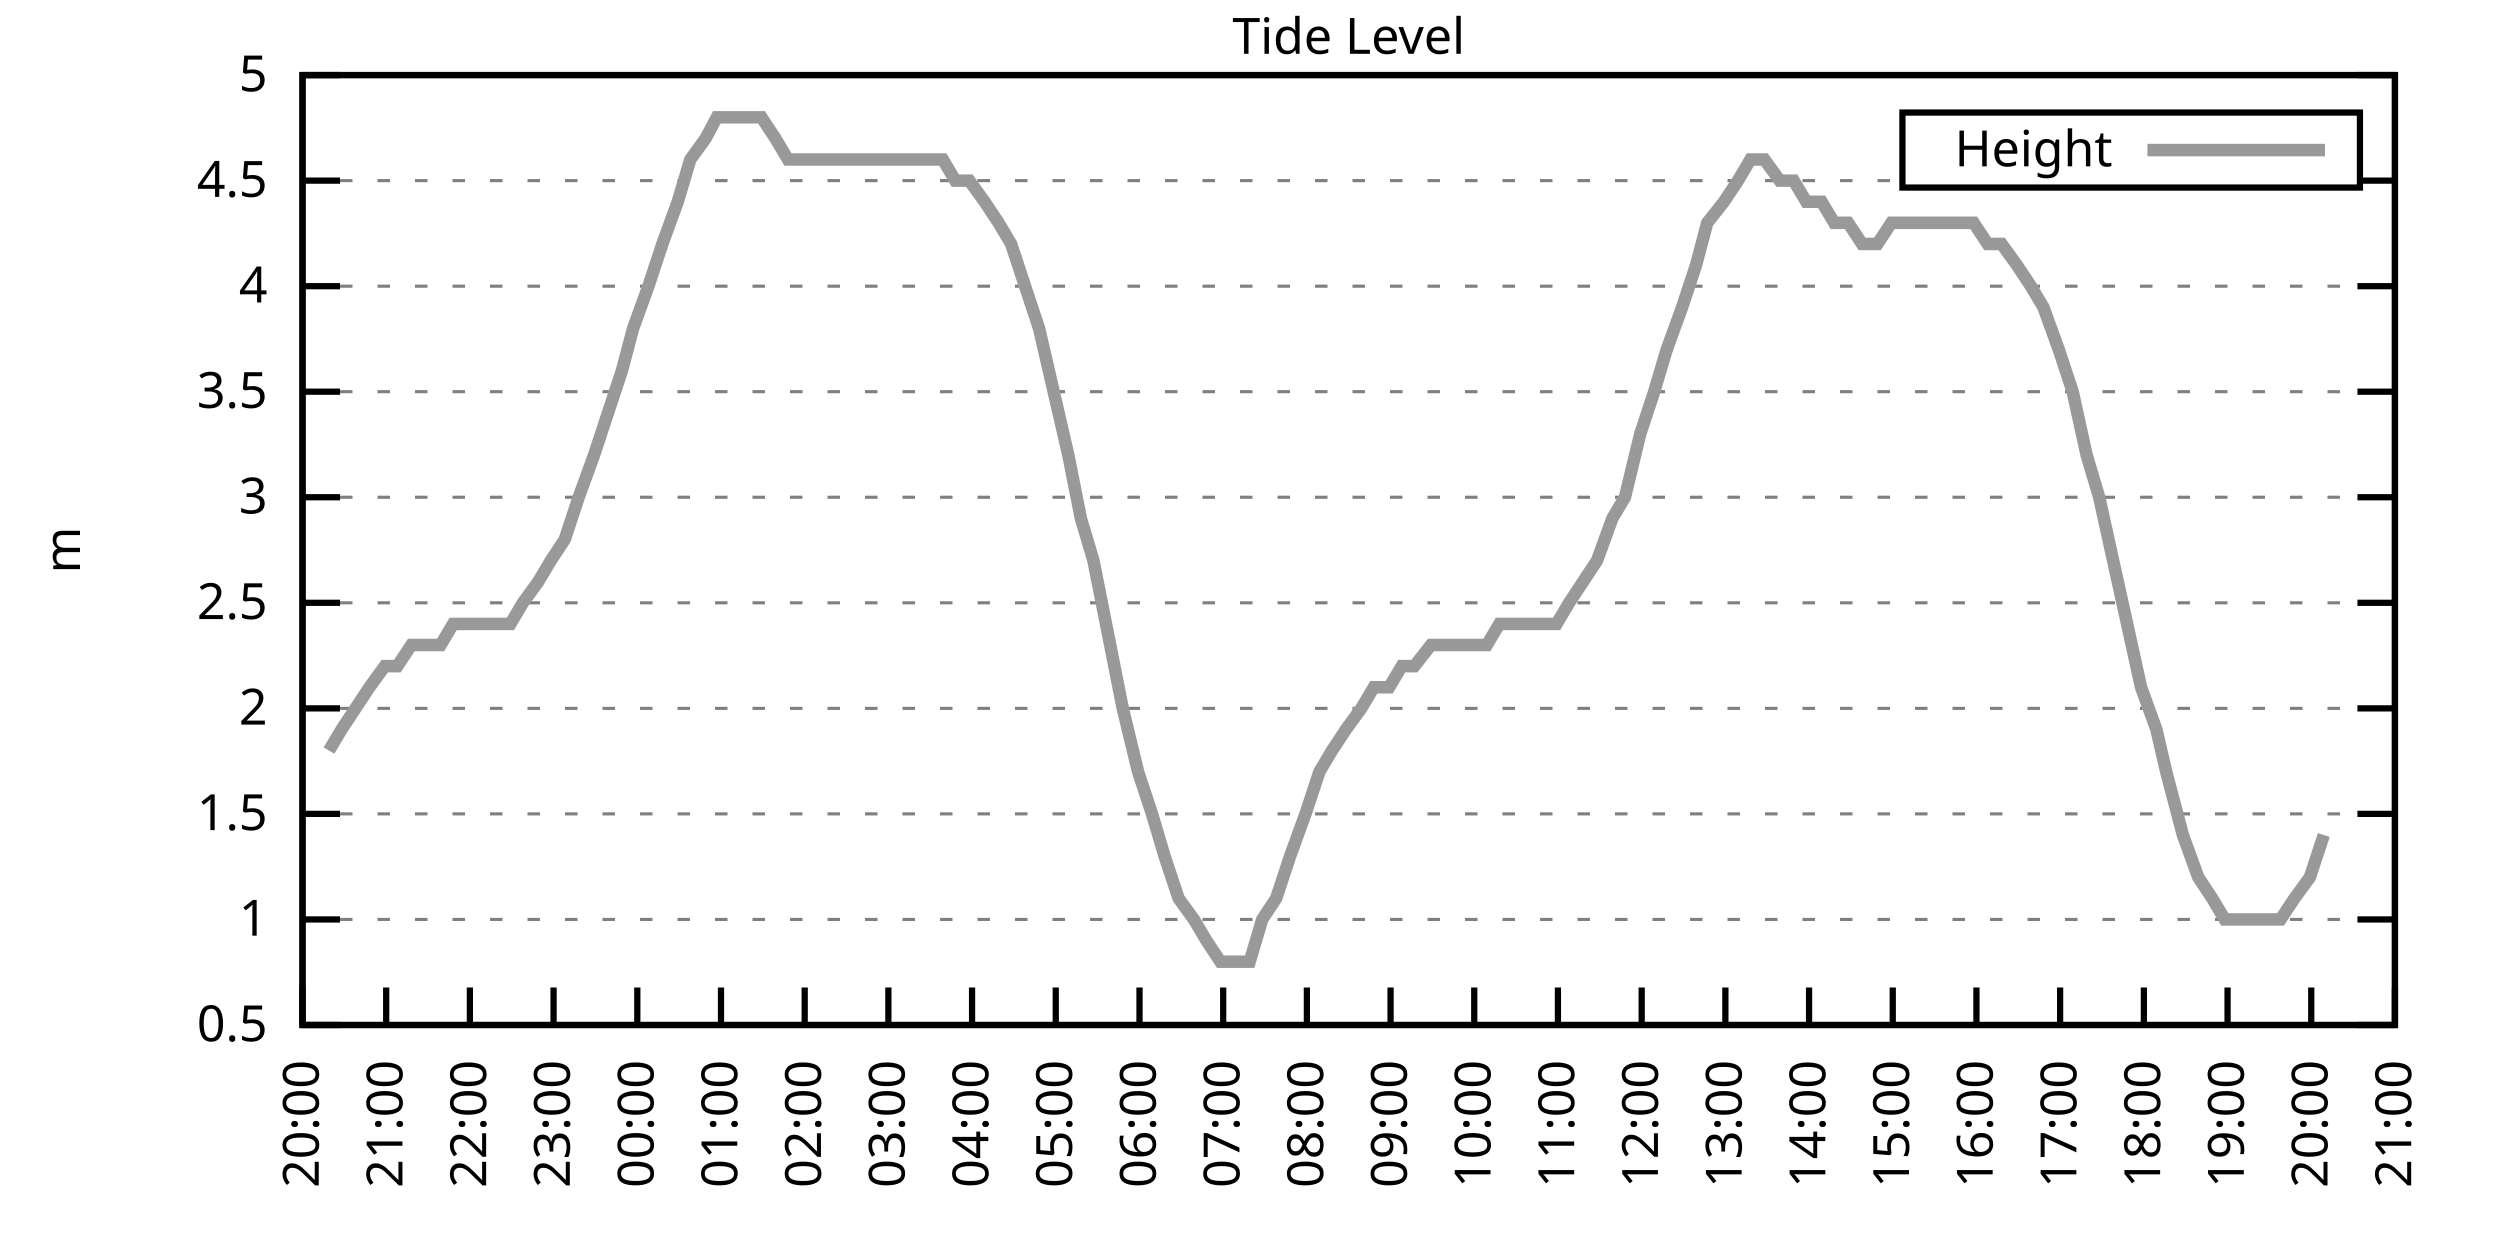
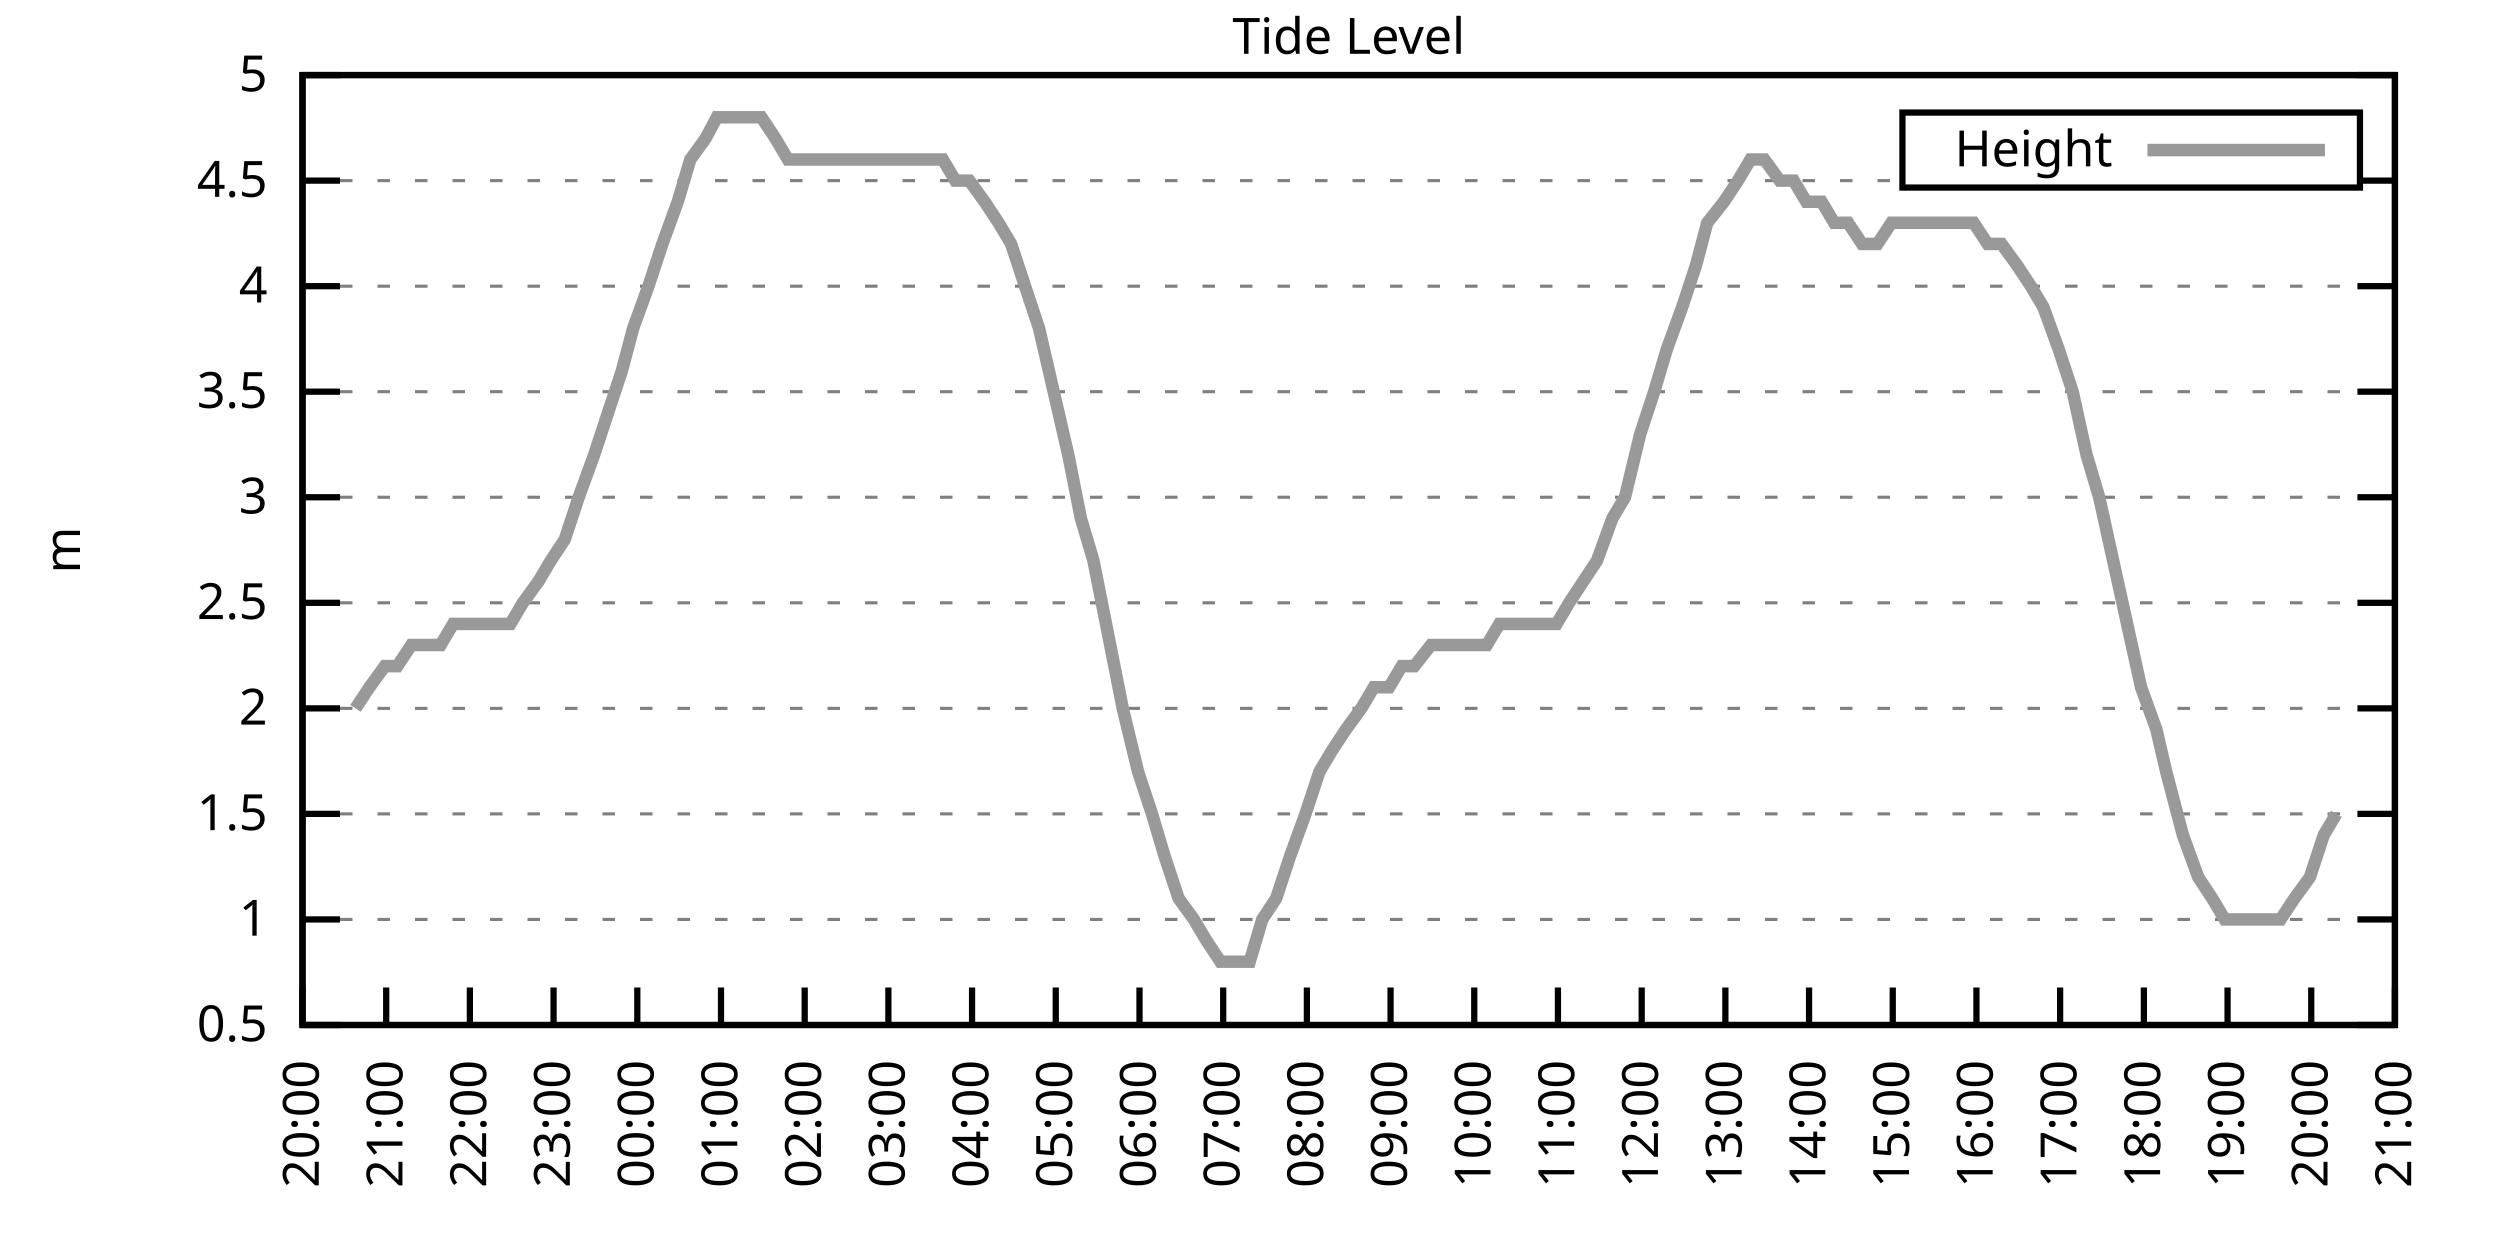
<svg xmlns="http://www.w3.org/2000/svg" xmlns:xlink="http://www.w3.org/1999/xlink" width="400" height="200" viewBox="0 0 400 200">
  <g id="gnuplot_canvas">
    <rect x="0" y="0" width="400" height="200" fill="none" />
    <defs>
      <circle id="gpDot" r="0.5" stroke-width="0.5" stroke="currentColor" />
      <path id="gpPt0" stroke-width="0.333" stroke="currentColor" d="M-1,0 h2 M0,-1 v2" />
      <path id="gpPt1" stroke-width="0.333" stroke="currentColor" d="M-1,-1 L1,1 M1,-1 L-1,1" />
      <path id="gpPt2" stroke-width="0.333" stroke="currentColor" d="M-1,0 L1,0 M0,-1 L0,1 M-1,-1 L1,1 M-1,1 L1,-1" />
      <rect id="gpPt3" stroke-width="0.333" stroke="currentColor" x="-1" y="-1" width="2" height="2" />
      <rect id="gpPt4" stroke-width="0.333" stroke="currentColor" fill="currentColor" x="-1" y="-1" width="2" height="2" />
      <circle id="gpPt5" stroke-width="0.333" stroke="currentColor" cx="0" cy="0" r="1" />
      <use xlink:href="#gpPt5" id="gpPt6" fill="currentColor" stroke="none" />
      <path id="gpPt7" stroke-width="0.333" stroke="currentColor" d="M0,-1.33 L-1.33,0.67 L1.33,0.67 z" />
      <use xlink:href="#gpPt7" id="gpPt8" fill="currentColor" stroke="none" />
      <use xlink:href="#gpPt7" id="gpPt9" stroke="currentColor" transform="rotate(180)" />
      <use xlink:href="#gpPt9" id="gpPt10" fill="currentColor" stroke="none" />
      <use xlink:href="#gpPt3" id="gpPt11" stroke="currentColor" transform="rotate(45)" />
      <use xlink:href="#gpPt11" id="gpPt12" fill="currentColor" stroke="none" />
      <path id="gpPt13" stroke-width="0.333" stroke="currentColor" d="M0,1.330 L1.265,0.411 L0.782,-1.067 L-0.782,-1.076 L-1.265,0.411 z" />
      <use xlink:href="#gpPt13" id="gpPt14" fill="currentColor" stroke="none" />
      <filter id="textbox" filterUnits="objectBoundingBox" x="0" y="0" height="1" width="1">
        <feFlood flood-color="white" flood-opacity="1" result="bgnd" />
        <feComposite in="SourceGraphic" in2="bgnd" operator="atop" />
      </filter>
      <filter id="greybox" filterUnits="objectBoundingBox" x="0" y="0" height="1" width="1">
        <feFlood flood-color="lightgrey" flood-opacity="1" result="grey" />
        <feComposite in="SourceGraphic" in2="grey" operator="atop" />
      </filter>
    </defs>
    <g fill="none" color="white" stroke="currentColor" stroke-width="1.00" stroke-linecap="butt" stroke-linejoin="miter">
</g>
    <g fill="none" color="black" stroke="currentColor" stroke-width="1.00" stroke-linecap="butt" stroke-linejoin="miter">
      <g stroke="none" shape-rendering="crispEdges">
        <polygon fill="rgb(255, 255, 255)" points="48.40,164.00 383.18,164.00 383.18,12.02 48.40,12.02 " />
      </g>
    </g>
    <g fill="none" color="black" stroke="currentColor" stroke-width="1.00" stroke-linecap="butt" stroke-linejoin="miter">
</g>
    <g fill="none" color="black" stroke="black" stroke-width="0.50" stroke-linecap="butt" stroke-linejoin="miter">
</g>
    <g fill="none" color="gray" stroke="currentColor" stroke-width="0.50" stroke-linecap="butt" stroke-linejoin="miter">
      <path stroke="gray" stroke-dasharray="2,4" class="gridline" d="M48.40,164.00 L383.19,164.00  " />
    </g>
    <g fill="none" color="gray" stroke="gray" stroke-width="1.00" stroke-linecap="butt" stroke-linejoin="miter">
</g>
    <g fill="none" color="black" stroke="currentColor" stroke-width="1.00" stroke-linecap="butt" stroke-linejoin="miter">
      <path stroke="black" d="M48.40,164.00 L54.40,164.00 M383.19,164.00 L377.19,164.00  " />
      <g transform="translate(42.80,166.60)" stroke="none" fill="black" font-family="Sans" font-size="8.00" text-anchor="end">
        <text>
          <tspan font-family="Sans"> 0.5</tspan>
        </text>
      </g>
    </g>
    <g fill="none" color="black" stroke="currentColor" stroke-width="1.00" stroke-linecap="butt" stroke-linejoin="miter">
</g>
    <g fill="none" color="black" stroke="black" stroke-width="0.50" stroke-linecap="butt" stroke-linejoin="miter">
</g>
    <g fill="none" color="gray" stroke="currentColor" stroke-width="0.50" stroke-linecap="butt" stroke-linejoin="miter">
      <path stroke="gray" stroke-dasharray="2,4" class="gridline" d="M48.40,147.11 L383.19,147.11  " />
    </g>
    <g fill="none" color="gray" stroke="gray" stroke-width="1.00" stroke-linecap="butt" stroke-linejoin="miter">
</g>
    <g fill="none" color="black" stroke="currentColor" stroke-width="1.00" stroke-linecap="butt" stroke-linejoin="miter">
      <path stroke="black" d="M48.40,147.11 L54.40,147.11 M383.19,147.11 L377.19,147.11  " />
      <g transform="translate(42.80,149.71)" stroke="none" fill="black" font-family="Sans" font-size="8.00" text-anchor="end">
        <text>
          <tspan font-family="Sans"> 1</tspan>
        </text>
      </g>
    </g>
    <g fill="none" color="black" stroke="currentColor" stroke-width="1.00" stroke-linecap="butt" stroke-linejoin="miter">
</g>
    <g fill="none" color="black" stroke="black" stroke-width="0.50" stroke-linecap="butt" stroke-linejoin="miter">
</g>
    <g fill="none" color="gray" stroke="currentColor" stroke-width="0.50" stroke-linecap="butt" stroke-linejoin="miter">
      <path stroke="gray" stroke-dasharray="2,4" class="gridline" d="M48.40,130.22 L383.19,130.22  " />
    </g>
    <g fill="none" color="gray" stroke="gray" stroke-width="1.00" stroke-linecap="butt" stroke-linejoin="miter">
</g>
    <g fill="none" color="black" stroke="currentColor" stroke-width="1.00" stroke-linecap="butt" stroke-linejoin="miter">
      <path stroke="black" d="M48.40,130.22 L54.40,130.22 M383.19,130.22 L377.19,130.22  " />
      <g transform="translate(42.80,132.82)" stroke="none" fill="black" font-family="Sans" font-size="8.00" text-anchor="end">
        <text>
          <tspan font-family="Sans"> 1.5</tspan>
        </text>
      </g>
    </g>
    <g fill="none" color="black" stroke="currentColor" stroke-width="1.00" stroke-linecap="butt" stroke-linejoin="miter">
</g>
    <g fill="none" color="black" stroke="black" stroke-width="0.50" stroke-linecap="butt" stroke-linejoin="miter">
</g>
    <g fill="none" color="gray" stroke="currentColor" stroke-width="0.50" stroke-linecap="butt" stroke-linejoin="miter">
      <path stroke="gray" stroke-dasharray="2,4" class="gridline" d="M48.40,113.34 L383.19,113.34  " />
    </g>
    <g fill="none" color="gray" stroke="gray" stroke-width="1.00" stroke-linecap="butt" stroke-linejoin="miter">
</g>
    <g fill="none" color="black" stroke="currentColor" stroke-width="1.00" stroke-linecap="butt" stroke-linejoin="miter">
      <path stroke="black" d="M48.40,113.34 L54.40,113.34 M383.19,113.34 L377.19,113.34  " />
      <g transform="translate(42.80,115.94)" stroke="none" fill="black" font-family="Sans" font-size="8.00" text-anchor="end">
        <text>
          <tspan font-family="Sans"> 2</tspan>
        </text>
      </g>
    </g>
    <g fill="none" color="black" stroke="currentColor" stroke-width="1.00" stroke-linecap="butt" stroke-linejoin="miter">
</g>
    <g fill="none" color="black" stroke="black" stroke-width="0.50" stroke-linecap="butt" stroke-linejoin="miter">
</g>
    <g fill="none" color="gray" stroke="currentColor" stroke-width="0.50" stroke-linecap="butt" stroke-linejoin="miter">
      <path stroke="gray" stroke-dasharray="2,4" class="gridline" d="M48.40,96.45 L383.19,96.45  " />
    </g>
    <g fill="none" color="gray" stroke="gray" stroke-width="1.00" stroke-linecap="butt" stroke-linejoin="miter">
</g>
    <g fill="none" color="black" stroke="currentColor" stroke-width="1.00" stroke-linecap="butt" stroke-linejoin="miter">
      <path stroke="black" d="M48.40,96.45 L54.40,96.45 M383.19,96.45 L377.19,96.45  " />
      <g transform="translate(42.80,99.05)" stroke="none" fill="black" font-family="Sans" font-size="8.00" text-anchor="end">
        <text>
          <tspan font-family="Sans"> 2.5</tspan>
        </text>
      </g>
    </g>
    <g fill="none" color="black" stroke="currentColor" stroke-width="1.00" stroke-linecap="butt" stroke-linejoin="miter">
</g>
    <g fill="none" color="black" stroke="black" stroke-width="0.50" stroke-linecap="butt" stroke-linejoin="miter">
</g>
    <g fill="none" color="gray" stroke="currentColor" stroke-width="0.50" stroke-linecap="butt" stroke-linejoin="miter">
      <path stroke="gray" stroke-dasharray="2,4" class="gridline" d="M48.40,79.56 L383.19,79.56  " />
    </g>
    <g fill="none" color="gray" stroke="gray" stroke-width="1.00" stroke-linecap="butt" stroke-linejoin="miter">
</g>
    <g fill="none" color="black" stroke="currentColor" stroke-width="1.00" stroke-linecap="butt" stroke-linejoin="miter">
      <path stroke="black" d="M48.40,79.56 L54.40,79.56 M383.19,79.56 L377.19,79.56  " />
      <g transform="translate(42.80,82.16)" stroke="none" fill="black" font-family="Sans" font-size="8.00" text-anchor="end">
        <text>
          <tspan font-family="Sans"> 3</tspan>
        </text>
      </g>
    </g>
    <g fill="none" color="black" stroke="currentColor" stroke-width="1.00" stroke-linecap="butt" stroke-linejoin="miter">
</g>
    <g fill="none" color="black" stroke="black" stroke-width="0.50" stroke-linecap="butt" stroke-linejoin="miter">
</g>
    <g fill="none" color="gray" stroke="currentColor" stroke-width="0.50" stroke-linecap="butt" stroke-linejoin="miter">
      <path stroke="gray" stroke-dasharray="2,4" class="gridline" d="M48.40,62.67 L383.19,62.67  " />
    </g>
    <g fill="none" color="gray" stroke="gray" stroke-width="1.00" stroke-linecap="butt" stroke-linejoin="miter">
</g>
    <g fill="none" color="black" stroke="currentColor" stroke-width="1.00" stroke-linecap="butt" stroke-linejoin="miter">
      <path stroke="black" d="M48.40,62.67 L54.40,62.67 M383.19,62.67 L377.19,62.67  " />
      <g transform="translate(42.80,65.27)" stroke="none" fill="black" font-family="Sans" font-size="8.00" text-anchor="end">
        <text>
          <tspan font-family="Sans"> 3.5</tspan>
        </text>
      </g>
    </g>
    <g fill="none" color="black" stroke="currentColor" stroke-width="1.00" stroke-linecap="butt" stroke-linejoin="miter">
</g>
    <g fill="none" color="black" stroke="black" stroke-width="0.50" stroke-linecap="butt" stroke-linejoin="miter">
</g>
    <g fill="none" color="gray" stroke="currentColor" stroke-width="0.50" stroke-linecap="butt" stroke-linejoin="miter">
      <path stroke="gray" stroke-dasharray="2,4" class="gridline" d="M48.40,45.79 L383.19,45.79  " />
    </g>
    <g fill="none" color="gray" stroke="gray" stroke-width="1.00" stroke-linecap="butt" stroke-linejoin="miter">
</g>
    <g fill="none" color="black" stroke="currentColor" stroke-width="1.00" stroke-linecap="butt" stroke-linejoin="miter">
      <path stroke="black" d="M48.40,45.79 L54.40,45.79 M383.19,45.79 L377.19,45.79  " />
      <g transform="translate(42.80,48.39)" stroke="none" fill="black" font-family="Sans" font-size="8.00" text-anchor="end">
        <text>
          <tspan font-family="Sans"> 4</tspan>
        </text>
      </g>
    </g>
    <g fill="none" color="black" stroke="currentColor" stroke-width="1.00" stroke-linecap="butt" stroke-linejoin="miter">
</g>
    <g fill="none" color="black" stroke="black" stroke-width="0.50" stroke-linecap="butt" stroke-linejoin="miter">
</g>
    <g fill="none" color="gray" stroke="currentColor" stroke-width="0.50" stroke-linecap="butt" stroke-linejoin="miter">
      <path stroke="gray" stroke-dasharray="2,4" class="gridline" d="M48.40,28.90 L304.39,28.90 M377.59,28.90 L383.19,28.90  " />
    </g>
    <g fill="none" color="gray" stroke="gray" stroke-width="1.00" stroke-linecap="butt" stroke-linejoin="miter">
</g>
    <g fill="none" color="black" stroke="currentColor" stroke-width="1.00" stroke-linecap="butt" stroke-linejoin="miter">
      <path stroke="black" d="M48.40,28.90 L54.40,28.90 M383.19,28.90 L377.19,28.90  " />
      <g transform="translate(42.80,31.50)" stroke="none" fill="black" font-family="Sans" font-size="8.00" text-anchor="end">
        <text>
          <tspan font-family="Sans"> 4.5</tspan>
        </text>
      </g>
    </g>
    <g fill="none" color="black" stroke="currentColor" stroke-width="1.00" stroke-linecap="butt" stroke-linejoin="miter">
</g>
    <g fill="none" color="black" stroke="black" stroke-width="0.50" stroke-linecap="butt" stroke-linejoin="miter">
</g>
    <g fill="none" color="gray" stroke="currentColor" stroke-width="0.50" stroke-linecap="butt" stroke-linejoin="miter">
      <path stroke="gray" stroke-dasharray="2,4" class="gridline" d="M48.40,12.01 L383.19,12.01  " />
    </g>
    <g fill="none" color="gray" stroke="gray" stroke-width="1.00" stroke-linecap="butt" stroke-linejoin="miter">
</g>
    <g fill="none" color="black" stroke="currentColor" stroke-width="1.00" stroke-linecap="butt" stroke-linejoin="miter">
      <path stroke="black" d="M48.40,12.01 L54.40,12.01 M383.19,12.01 L377.19,12.01  " />
      <g transform="translate(42.80,14.61)" stroke="none" fill="black" font-family="Sans" font-size="8.00" text-anchor="end">
        <text>
          <tspan font-family="Sans"> 5</tspan>
        </text>
      </g>
    </g>
    <g fill="none" color="black" stroke="currentColor" stroke-width="1.00" stroke-linecap="butt" stroke-linejoin="miter">
      <path stroke="black" d="M48.40,164.00 L48.40,158.00  " />
      <g transform="translate(51.00,169.60) rotate(270.00)" stroke="none" fill="black" font-family="Sans" font-size="8.00" text-anchor="end">
        <text>
          <tspan font-family="Sans">20:00</tspan>
        </text>
      </g>
    </g>
    <g fill="none" color="black" stroke="currentColor" stroke-width="1.00" stroke-linecap="butt" stroke-linejoin="miter">
      <path stroke="black" d="M61.79,164.00 L61.79,158.00  " />
      <g transform="translate(64.39,169.60) rotate(270.00)" stroke="none" fill="black" font-family="Sans" font-size="8.00" text-anchor="end">
        <text>
          <tspan font-family="Sans">21:00</tspan>
        </text>
      </g>
    </g>
    <g fill="none" color="black" stroke="currentColor" stroke-width="1.00" stroke-linecap="butt" stroke-linejoin="miter">
      <path stroke="black" d="M75.18,164.00 L75.18,158.00  " />
      <g transform="translate(77.78,169.60) rotate(270.00)" stroke="none" fill="black" font-family="Sans" font-size="8.00" text-anchor="end">
        <text>
          <tspan font-family="Sans">22:00</tspan>
        </text>
      </g>
    </g>
    <g fill="none" color="black" stroke="currentColor" stroke-width="1.00" stroke-linecap="butt" stroke-linejoin="miter">
      <path stroke="black" d="M88.57,164.00 L88.57,158.00  " />
      <g transform="translate(91.17,169.60) rotate(270.00)" stroke="none" fill="black" font-family="Sans" font-size="8.00" text-anchor="end">
        <text>
          <tspan font-family="Sans">23:00</tspan>
        </text>
      </g>
    </g>
    <g fill="none" color="black" stroke="currentColor" stroke-width="1.00" stroke-linecap="butt" stroke-linejoin="miter">
      <path stroke="black" d="M101.97,164.00 L101.97,158.00  " />
      <g transform="translate(104.57,169.60) rotate(270.00)" stroke="none" fill="black" font-family="Sans" font-size="8.00" text-anchor="end">
        <text>
          <tspan font-family="Sans">00:00</tspan>
        </text>
      </g>
    </g>
    <g fill="none" color="black" stroke="currentColor" stroke-width="1.00" stroke-linecap="butt" stroke-linejoin="miter">
      <path stroke="black" d="M115.36,164.00 L115.36,158.00  " />
      <g transform="translate(117.96,169.60) rotate(270.00)" stroke="none" fill="black" font-family="Sans" font-size="8.00" text-anchor="end">
        <text>
          <tspan font-family="Sans">01:00</tspan>
        </text>
      </g>
    </g>
    <g fill="none" color="black" stroke="currentColor" stroke-width="1.00" stroke-linecap="butt" stroke-linejoin="miter">
      <path stroke="black" d="M128.75,164.00 L128.75,158.00  " />
      <g transform="translate(131.35,169.60) rotate(270.00)" stroke="none" fill="black" font-family="Sans" font-size="8.00" text-anchor="end">
        <text>
          <tspan font-family="Sans">02:00</tspan>
        </text>
      </g>
    </g>
    <g fill="none" color="black" stroke="currentColor" stroke-width="1.00" stroke-linecap="butt" stroke-linejoin="miter">
      <path stroke="black" d="M142.14,164.00 L142.14,158.00  " />
      <g transform="translate(144.74,169.60) rotate(270.00)" stroke="none" fill="black" font-family="Sans" font-size="8.00" text-anchor="end">
        <text>
          <tspan font-family="Sans">03:00</tspan>
        </text>
      </g>
    </g>
    <g fill="none" color="black" stroke="currentColor" stroke-width="1.00" stroke-linecap="butt" stroke-linejoin="miter">
      <path stroke="black" d="M155.53,164.00 L155.53,158.00  " />
      <g transform="translate(158.13,169.60) rotate(270.00)" stroke="none" fill="black" font-family="Sans" font-size="8.00" text-anchor="end">
        <text>
          <tspan font-family="Sans">04:00</tspan>
        </text>
      </g>
    </g>
    <g fill="none" color="black" stroke="currentColor" stroke-width="1.00" stroke-linecap="butt" stroke-linejoin="miter">
      <path stroke="black" d="M168.92,164.00 L168.92,158.00  " />
      <g transform="translate(171.52,169.60) rotate(270.00)" stroke="none" fill="black" font-family="Sans" font-size="8.00" text-anchor="end">
        <text>
          <tspan font-family="Sans">05:00</tspan>
        </text>
      </g>
    </g>
    <g fill="none" color="black" stroke="currentColor" stroke-width="1.00" stroke-linecap="butt" stroke-linejoin="miter">
      <path stroke="black" d="M182.32,164.00 L182.32,158.00  " />
      <g transform="translate(184.92,169.60) rotate(270.00)" stroke="none" fill="black" font-family="Sans" font-size="8.00" text-anchor="end">
        <text>
          <tspan font-family="Sans">06:00</tspan>
        </text>
      </g>
    </g>
    <g fill="none" color="black" stroke="currentColor" stroke-width="1.00" stroke-linecap="butt" stroke-linejoin="miter">
      <path stroke="black" d="M195.71,164.00 L195.71,158.00  " />
      <g transform="translate(198.31,169.60) rotate(270.00)" stroke="none" fill="black" font-family="Sans" font-size="8.00" text-anchor="end">
        <text>
          <tspan font-family="Sans">07:00</tspan>
        </text>
      </g>
    </g>
    <g fill="none" color="black" stroke="currentColor" stroke-width="1.00" stroke-linecap="butt" stroke-linejoin="miter">
      <path stroke="black" d="M209.10,164.00 L209.10,158.00  " />
      <g transform="translate(211.70,169.60) rotate(270.00)" stroke="none" fill="black" font-family="Sans" font-size="8.00" text-anchor="end">
        <text>
          <tspan font-family="Sans">08:00</tspan>
        </text>
      </g>
    </g>
    <g fill="none" color="black" stroke="currentColor" stroke-width="1.00" stroke-linecap="butt" stroke-linejoin="miter">
      <path stroke="black" d="M222.49,164.00 L222.49,158.00  " />
      <g transform="translate(225.09,169.60) rotate(270.00)" stroke="none" fill="black" font-family="Sans" font-size="8.00" text-anchor="end">
        <text>
          <tspan font-family="Sans">09:00</tspan>
        </text>
      </g>
    </g>
    <g fill="none" color="black" stroke="currentColor" stroke-width="1.00" stroke-linecap="butt" stroke-linejoin="miter">
      <path stroke="black" d="M235.88,164.00 L235.88,158.00  " />
      <g transform="translate(238.48,169.60) rotate(270.00)" stroke="none" fill="black" font-family="Sans" font-size="8.00" text-anchor="end">
        <text>
          <tspan font-family="Sans">10:00</tspan>
        </text>
      </g>
    </g>
    <g fill="none" color="black" stroke="currentColor" stroke-width="1.00" stroke-linecap="butt" stroke-linejoin="miter">
      <path stroke="black" d="M249.27,164.00 L249.27,158.00  " />
      <g transform="translate(251.87,169.60) rotate(270.00)" stroke="none" fill="black" font-family="Sans" font-size="8.00" text-anchor="end">
        <text>
          <tspan font-family="Sans">11:00</tspan>
        </text>
      </g>
    </g>
    <g fill="none" color="black" stroke="currentColor" stroke-width="1.00" stroke-linecap="butt" stroke-linejoin="miter">
      <path stroke="black" d="M262.67,164.00 L262.67,158.00  " />
      <g transform="translate(265.27,169.60) rotate(270.00)" stroke="none" fill="black" font-family="Sans" font-size="8.00" text-anchor="end">
        <text>
          <tspan font-family="Sans">12:00</tspan>
        </text>
      </g>
    </g>
    <g fill="none" color="black" stroke="currentColor" stroke-width="1.00" stroke-linecap="butt" stroke-linejoin="miter">
      <path stroke="black" d="M276.06,164.00 L276.06,158.00  " />
      <g transform="translate(278.66,169.60) rotate(270.00)" stroke="none" fill="black" font-family="Sans" font-size="8.00" text-anchor="end">
        <text>
          <tspan font-family="Sans">13:00</tspan>
        </text>
      </g>
    </g>
    <g fill="none" color="black" stroke="currentColor" stroke-width="1.00" stroke-linecap="butt" stroke-linejoin="miter">
      <path stroke="black" d="M289.45,164.00 L289.45,158.00  " />
      <g transform="translate(292.05,169.60) rotate(270.00)" stroke="none" fill="black" font-family="Sans" font-size="8.00" text-anchor="end">
        <text>
          <tspan font-family="Sans">14:00</tspan>
        </text>
      </g>
    </g>
    <g fill="none" color="black" stroke="currentColor" stroke-width="1.00" stroke-linecap="butt" stroke-linejoin="miter">
      <path stroke="black" d="M302.84,164.00 L302.84,158.00  " />
      <g transform="translate(305.44,169.60) rotate(270.00)" stroke="none" fill="black" font-family="Sans" font-size="8.00" text-anchor="end">
        <text>
          <tspan font-family="Sans">15:00</tspan>
        </text>
      </g>
    </g>
    <g fill="none" color="black" stroke="currentColor" stroke-width="1.00" stroke-linecap="butt" stroke-linejoin="miter">
      <path stroke="black" d="M316.23,164.00 L316.23,158.00  " />
      <g transform="translate(318.83,169.60) rotate(270.00)" stroke="none" fill="black" font-family="Sans" font-size="8.00" text-anchor="end">
        <text>
          <tspan font-family="Sans">16:00</tspan>
        </text>
      </g>
    </g>
    <g fill="none" color="black" stroke="currentColor" stroke-width="1.00" stroke-linecap="butt" stroke-linejoin="miter">
      <path stroke="black" d="M329.62,164.00 L329.62,158.00  " />
      <g transform="translate(332.22,169.60) rotate(270.00)" stroke="none" fill="black" font-family="Sans" font-size="8.00" text-anchor="end">
        <text>
          <tspan font-family="Sans">17:00</tspan>
        </text>
      </g>
    </g>
    <g fill="none" color="black" stroke="currentColor" stroke-width="1.00" stroke-linecap="butt" stroke-linejoin="miter">
      <path stroke="black" d="M343.02,164.00 L343.02,158.00  " />
      <g transform="translate(345.62,169.60) rotate(270.00)" stroke="none" fill="black" font-family="Sans" font-size="8.00" text-anchor="end">
        <text>
          <tspan font-family="Sans">18:00</tspan>
        </text>
      </g>
    </g>
    <g fill="none" color="black" stroke="currentColor" stroke-width="1.00" stroke-linecap="butt" stroke-linejoin="miter">
      <path stroke="black" d="M356.41,164.00 L356.41,158.00  " />
      <g transform="translate(359.01,169.60) rotate(270.00)" stroke="none" fill="black" font-family="Sans" font-size="8.00" text-anchor="end">
        <text>
          <tspan font-family="Sans">19:00</tspan>
        </text>
      </g>
    </g>
    <g fill="none" color="black" stroke="currentColor" stroke-width="1.00" stroke-linecap="butt" stroke-linejoin="miter">
      <path stroke="black" d="M369.80,164.00 L369.80,158.00  " />
      <g transform="translate(372.40,169.60) rotate(270.00)" stroke="none" fill="black" font-family="Sans" font-size="8.00" text-anchor="end">
        <text>
          <tspan font-family="Sans">20:00</tspan>
        </text>
      </g>
    </g>
    <g fill="none" color="black" stroke="currentColor" stroke-width="1.00" stroke-linecap="butt" stroke-linejoin="miter">
      <path stroke="black" d="M383.19,164.00 L383.19,158.00  " />
      <g transform="translate(385.79,169.60) rotate(270.00)" stroke="none" fill="black" font-family="Sans" font-size="8.00" text-anchor="end">
        <text>
          <tspan font-family="Sans">21:00</tspan>
        </text>
      </g>
    </g>
    <g fill="none" color="black" stroke="currentColor" stroke-width="1.00" stroke-linecap="butt" stroke-linejoin="miter">
</g>
    <g fill="none" color="black" stroke="currentColor" stroke-width="1.00" stroke-linecap="butt" stroke-linejoin="miter">
      <path stroke="black" d="M48.40,12.01 L48.40,164.00 L383.19,164.00 L383.19,12.01 L48.40,12.01 Z  " />
    </g>
    <g fill="none" color="black" stroke="currentColor" stroke-width="1.00" stroke-linecap="butt" stroke-linejoin="miter">
</g>
    <g fill="none" color="black" stroke="currentColor" stroke-width="1.00" stroke-linecap="butt" stroke-linejoin="miter">
      <path stroke="black" d="M304.39,30.01 L304.39,18.01 L377.59,18.01 L377.59,30.01 L304.39,30.01 Z  " />
    </g>
    <g id="Tide_level_plot_1">
      <g fill="none" color="white" stroke="black" stroke-width="2.00" stroke-linecap="butt" stroke-linejoin="miter">
</g>
      <g fill="none" color="black" stroke="currentColor" stroke-width="2.00" stroke-linecap="butt" stroke-linejoin="miter">
        <g transform="translate(337.99,26.61)" stroke="none" fill="black" font-family="Sans" font-size="8.00" text-anchor="end">
          <text>
            <tspan font-family="Sans">Height</tspan>
          </text>
        </g>
      </g>
      <g fill="none" color="black" stroke="currentColor" stroke-width="2.00" stroke-linecap="butt" stroke-linejoin="miter">
-         <path stroke="rgb(153, 153, 153)" d="M343.59,24.01 L371.99,24.01 M52.64,120.09 L54.65,116.71 L56.88,113.34 L59.11,109.96 L61.57,106.58 L63.58,106.58   L65.81,103.20 L68.26,103.20 L70.50,103.20 L72.50,99.83 L74.96,99.83 L76.97,99.83 L79.20,99.83 L81.66,99.83   L83.66,96.45 L86.12,93.07 L88.13,89.69 L90.36,86.32 L92.59,79.56 L95.05,72.81 L97.28,66.05 L99.51,59.30   L101.30,52.54 L103.75,45.79 L105.98,39.03 L108.44,32.28 L110.45,25.52 L112.90,22.14 L114.69,18.77 L116.92,18.77   L119.38,18.77 L121.83,18.77 L124.06,22.14 L126.07,25.52 L128.53,25.52 L130.31,25.52 L132.77,25.52 L135.22,25.52   L137.45,25.52 L139.69,25.52 L141.69,25.52 L143.93,25.52 L146.16,25.52 L148.39,25.52 L150.85,25.52 L152.85,28.90   L155.09,28.90 L157.54,32.28 L159.77,35.65 L161.78,39.03 L164.01,45.79 L166.25,52.54 L170.93,72.81 L172.94,82.94   L174.95,89.69 L177.63,103.20 L179.64,113.34 L182.09,123.47 L184.32,130.22 L186.33,136.98 L188.57,143.73 L191.02,147.11   L193.03,150.49 L195.26,153.87 L197.72,153.87 L199.95,153.87 L201.96,147.11 L204.19,143.73 L206.42,136.98 L208.88,130.22   L211.11,123.47 L213.12,120.09 L215.35,116.71 L217.80,113.34 L219.81,109.96 L222.27,109.96 L224.28,106.58 L226.29,106.58   L228.96,103.20 L230.97,103.20 L233.20,103.20 L235.66,103.20 L237.89,103.20 L239.90,99.83 L242.13,99.83 L244.36,99.83   L246.60,99.83 L249.05,99.83 L251.06,96.45 L253.29,93.07 L255.52,89.69 L257.98,82.94 L259.99,79.56 L262.44,69.43   L264.67,62.67 L266.68,55.92 L269.14,49.16 L271.37,42.41 L273.16,35.65 L275.83,32.28 L278.07,28.90 L280.07,25.52   L282.31,25.52 L284.76,28.90 L286.99,28.90 L289.00,32.28 L291.46,32.28 L293.47,35.65 L295.70,35.65 L297.93,39.03   L300.39,39.03 L302.62,35.65 L304.63,35.65 L307.08,35.65 L309.09,35.65 L311.32,35.65 L313.78,35.65 L315.79,35.65   L318.02,39.03 L320.25,39.03 L322.70,42.41 L324.94,45.79 L326.95,49.16 L329.40,55.92 L331.63,62.67 L333.86,72.81   L335.87,79.56 L338.10,89.69 L340.34,99.83 L342.57,109.96 L345.02,116.71 L346.59,123.47 L349.26,133.60 L351.72,140.36   L353.95,143.73 L355.96,147.11 L358.19,147.11 L360.42,147.11 L362.88,147.11 L364.89,147.11 L367.12,143.73 L369.58,140.36   L371.81,133.60  " />
+         <path stroke="rgb(153, 153, 153)" d="M343.59,24.01 L371.99,24.01 M56.88,113.34 L59.11,109.96 L61.57,106.58 L63.58,106.58 L65.81,103.20 L68.26,103.20   L70.50,103.20 L72.50,99.83 L74.96,99.83 L76.97,99.83 L79.20,99.83 L81.66,99.83 L83.66,96.45 L86.12,93.07   L88.13,89.69 L90.36,86.32 L92.59,79.56 L95.05,72.81 L97.28,66.05 L99.51,59.30 L101.30,52.54 L103.75,45.79   L105.98,39.03 L108.44,32.28 L110.45,25.52 L112.90,22.14 L114.69,18.77 L116.92,18.77 L119.38,18.77 L121.83,18.77   L124.06,22.14 L126.07,25.52 L128.53,25.52 L130.31,25.52 L132.77,25.52 L135.22,25.52 L137.45,25.52 L139.69,25.52   L141.69,25.52 L143.93,25.52 L146.16,25.52 L148.39,25.52 L150.85,25.52 L152.85,28.90 L155.09,28.90 L157.54,32.28   L159.77,35.65 L161.78,39.03 L164.01,45.79 L166.25,52.54 L170.93,72.81 L172.94,82.94 L174.95,89.69 L177.63,103.20   L179.64,113.34 L182.09,123.47 L184.32,130.22 L186.33,136.98 L188.57,143.73 L191.02,147.11 L193.03,150.49 L195.26,153.87   L197.72,153.87 L199.95,153.87 L201.96,147.11 L204.19,143.73 L206.42,136.98 L208.88,130.22 L211.11,123.47 L213.12,120.09   L215.35,116.71 L217.80,113.34 L219.81,109.96 L222.27,109.96 L224.28,106.58 L226.29,106.58 L228.96,103.20 L230.97,103.20   L233.20,103.20 L235.66,103.20 L237.89,103.20 L239.90,99.83 L242.13,99.83 L244.36,99.83 L246.60,99.83 L249.05,99.83   L251.06,96.45 L253.29,93.07 L255.52,89.69 L257.98,82.94 L259.99,79.56 L262.44,69.43 L264.67,62.67 L266.68,55.92   L269.14,49.16 L271.37,42.41 L273.16,35.65 L275.83,32.28 L278.07,28.90 L280.07,25.52 L282.31,25.52 L284.76,28.90   L286.99,28.90 L289.00,32.28 L291.46,32.28 L293.47,35.65 L295.70,35.65 L297.93,39.03 L300.39,39.03 L302.62,35.65   L304.63,35.65 L307.08,35.65 L309.09,35.65 L311.32,35.65 L313.78,35.65 L315.79,35.65 L318.02,39.03 L320.25,39.03   L322.70,42.41 L324.94,45.79 L326.95,49.16 L329.40,55.92 L331.63,62.67 L333.86,72.81 L335.87,79.56 L338.10,89.69   L340.34,99.83 L342.57,109.96 L345.02,116.71 L346.59,123.47 L349.26,133.60 L351.72,140.36 L353.95,143.73 L355.96,147.11   L358.19,147.11 L360.42,147.11 L362.88,147.11 L364.89,147.11 L367.12,143.73 L369.58,140.36 L371.81,133.60 L373.82,130.22    " />
      </g>
    </g>
    <g fill="none" color="black" stroke="currentColor" stroke-width="2.00" stroke-linecap="butt" stroke-linejoin="miter">
</g>
    <g fill="none" color="black" stroke="black" stroke-width="1.00" stroke-linecap="butt" stroke-linejoin="miter">
</g>
    <g fill="none" color="black" stroke="currentColor" stroke-width="1.00" stroke-linecap="butt" stroke-linejoin="miter">
      <path stroke="black" d="M48.40,12.01 L48.40,164.00 L383.19,164.00 L383.19,12.01 L48.40,12.01 Z  " />
      <g transform="translate(12.80,88.01) rotate(270.00)" stroke="none" fill="black" font-family="Sans" font-size="8.00" text-anchor="middle">
        <text>
          <tspan font-family="Sans">m</tspan>
        </text>
      </g>
    </g>
    <g fill="none" color="black" stroke="currentColor" stroke-width="1.00" stroke-linecap="butt" stroke-linejoin="miter">
</g>
    <g fill="none" color="black" stroke="currentColor" stroke-width="1.00" stroke-linecap="butt" stroke-linejoin="miter">
      <g transform="translate(215.79,8.61)" stroke="none" fill="black" font-family="Sans" font-size="8.00" text-anchor="middle">
        <text>
          <tspan font-family="Sans">Tide Level</tspan>
        </text>
      </g>
    </g>
    <g fill="none" color="black" stroke="currentColor" stroke-width="1.00" stroke-linecap="butt" stroke-linejoin="miter">
</g>
  </g>
</svg>
